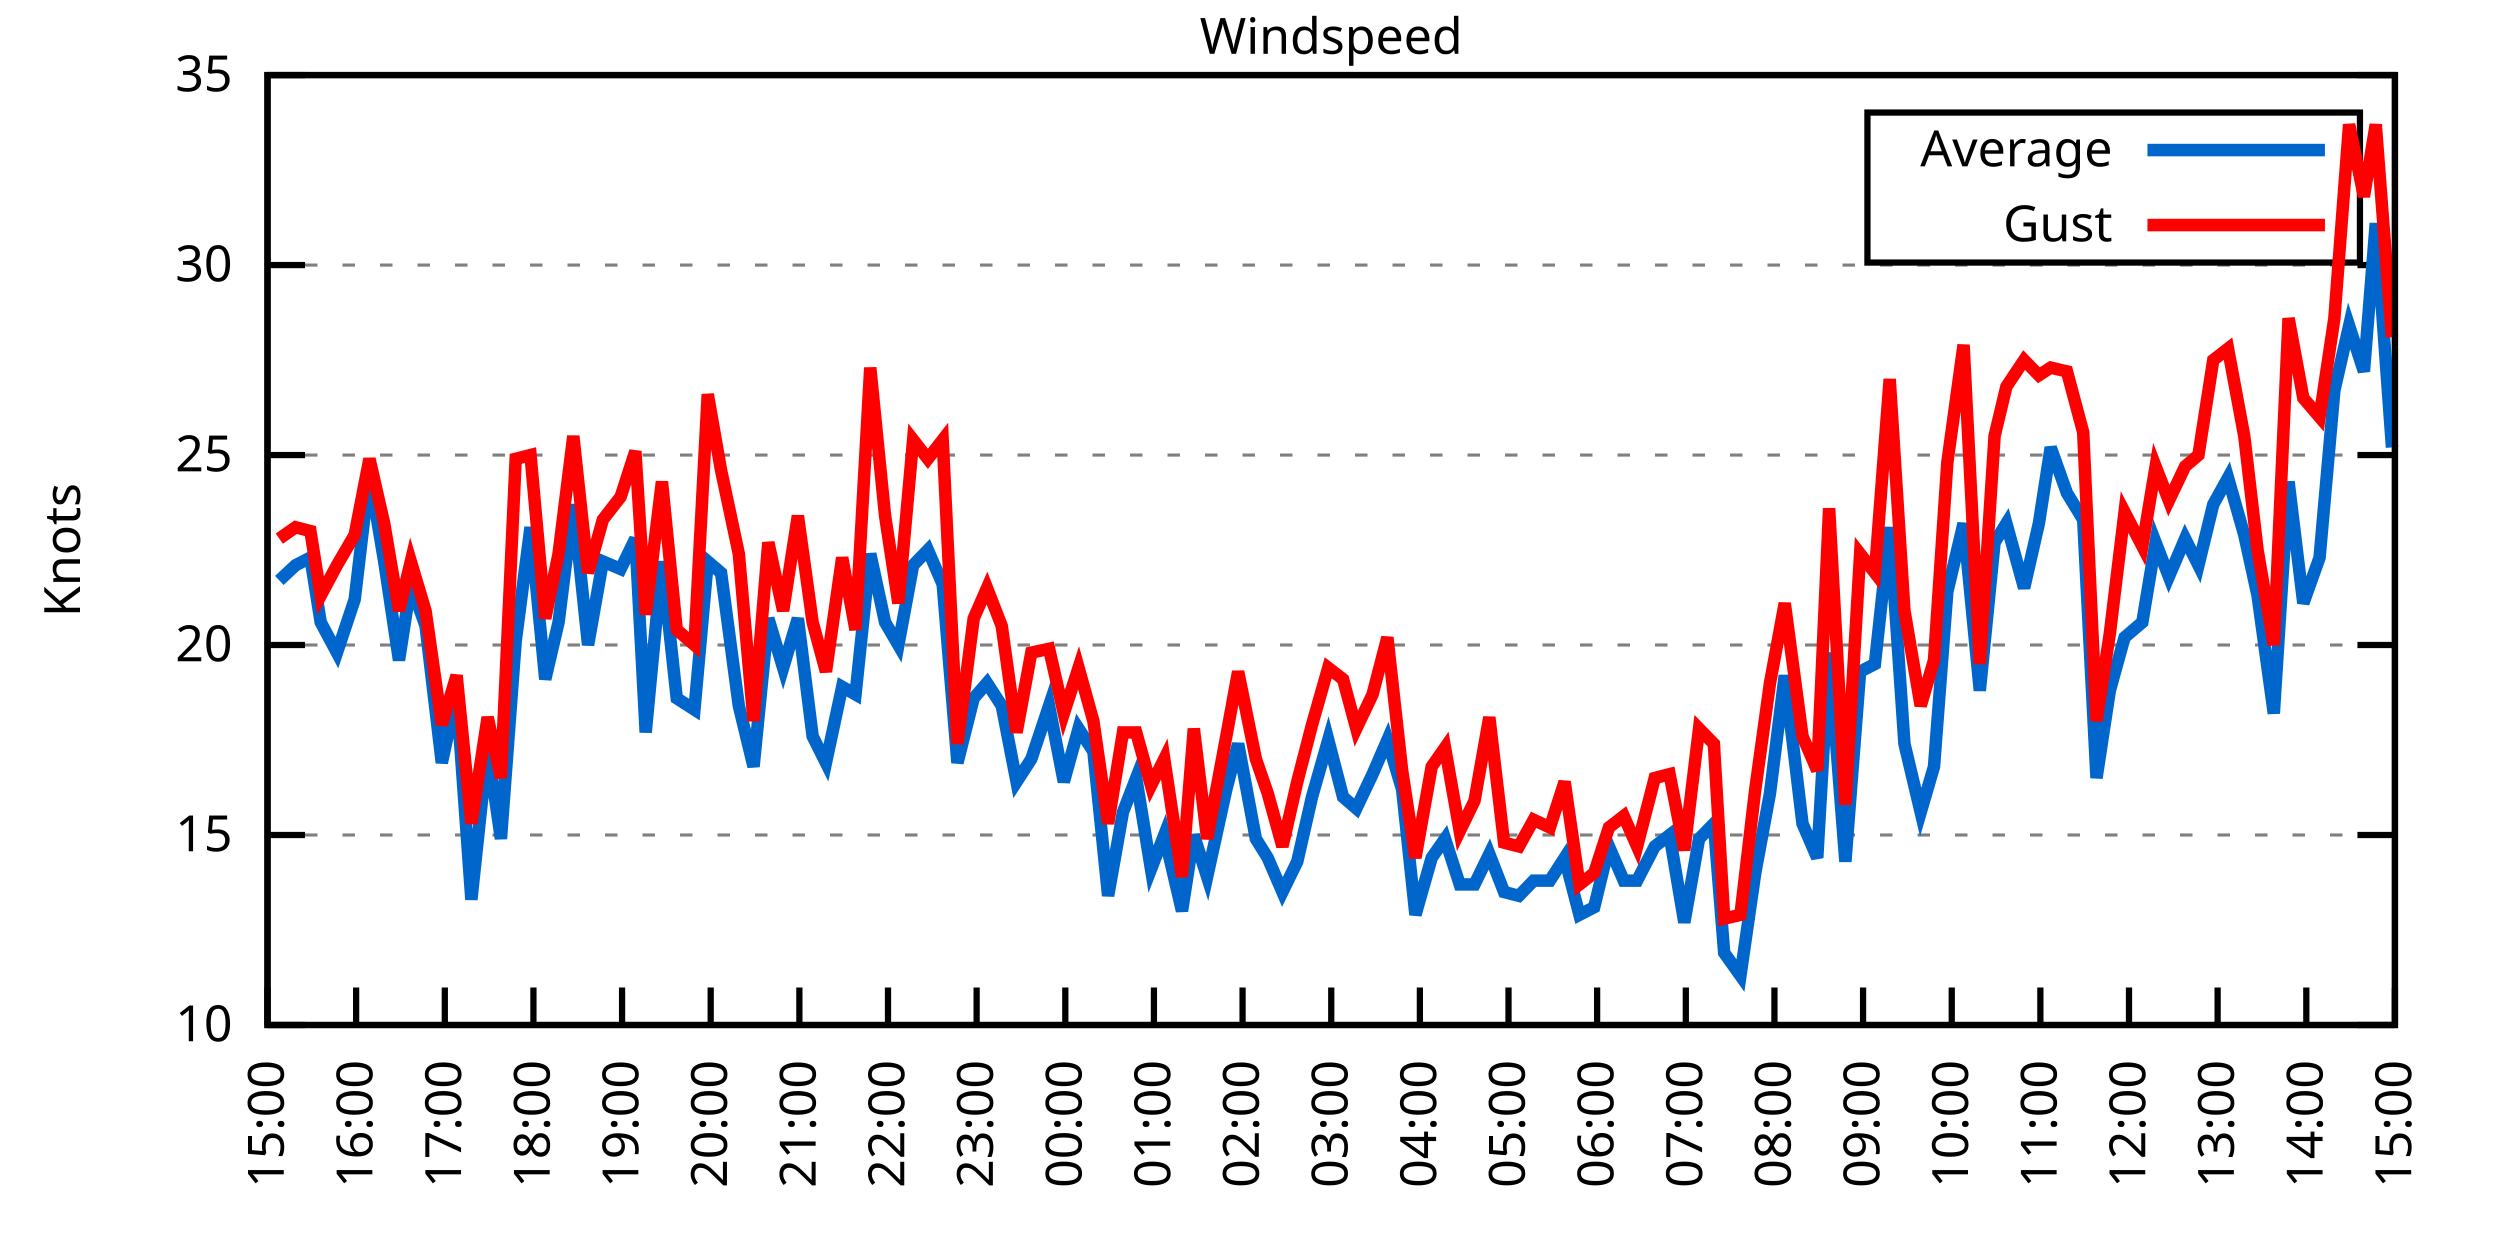
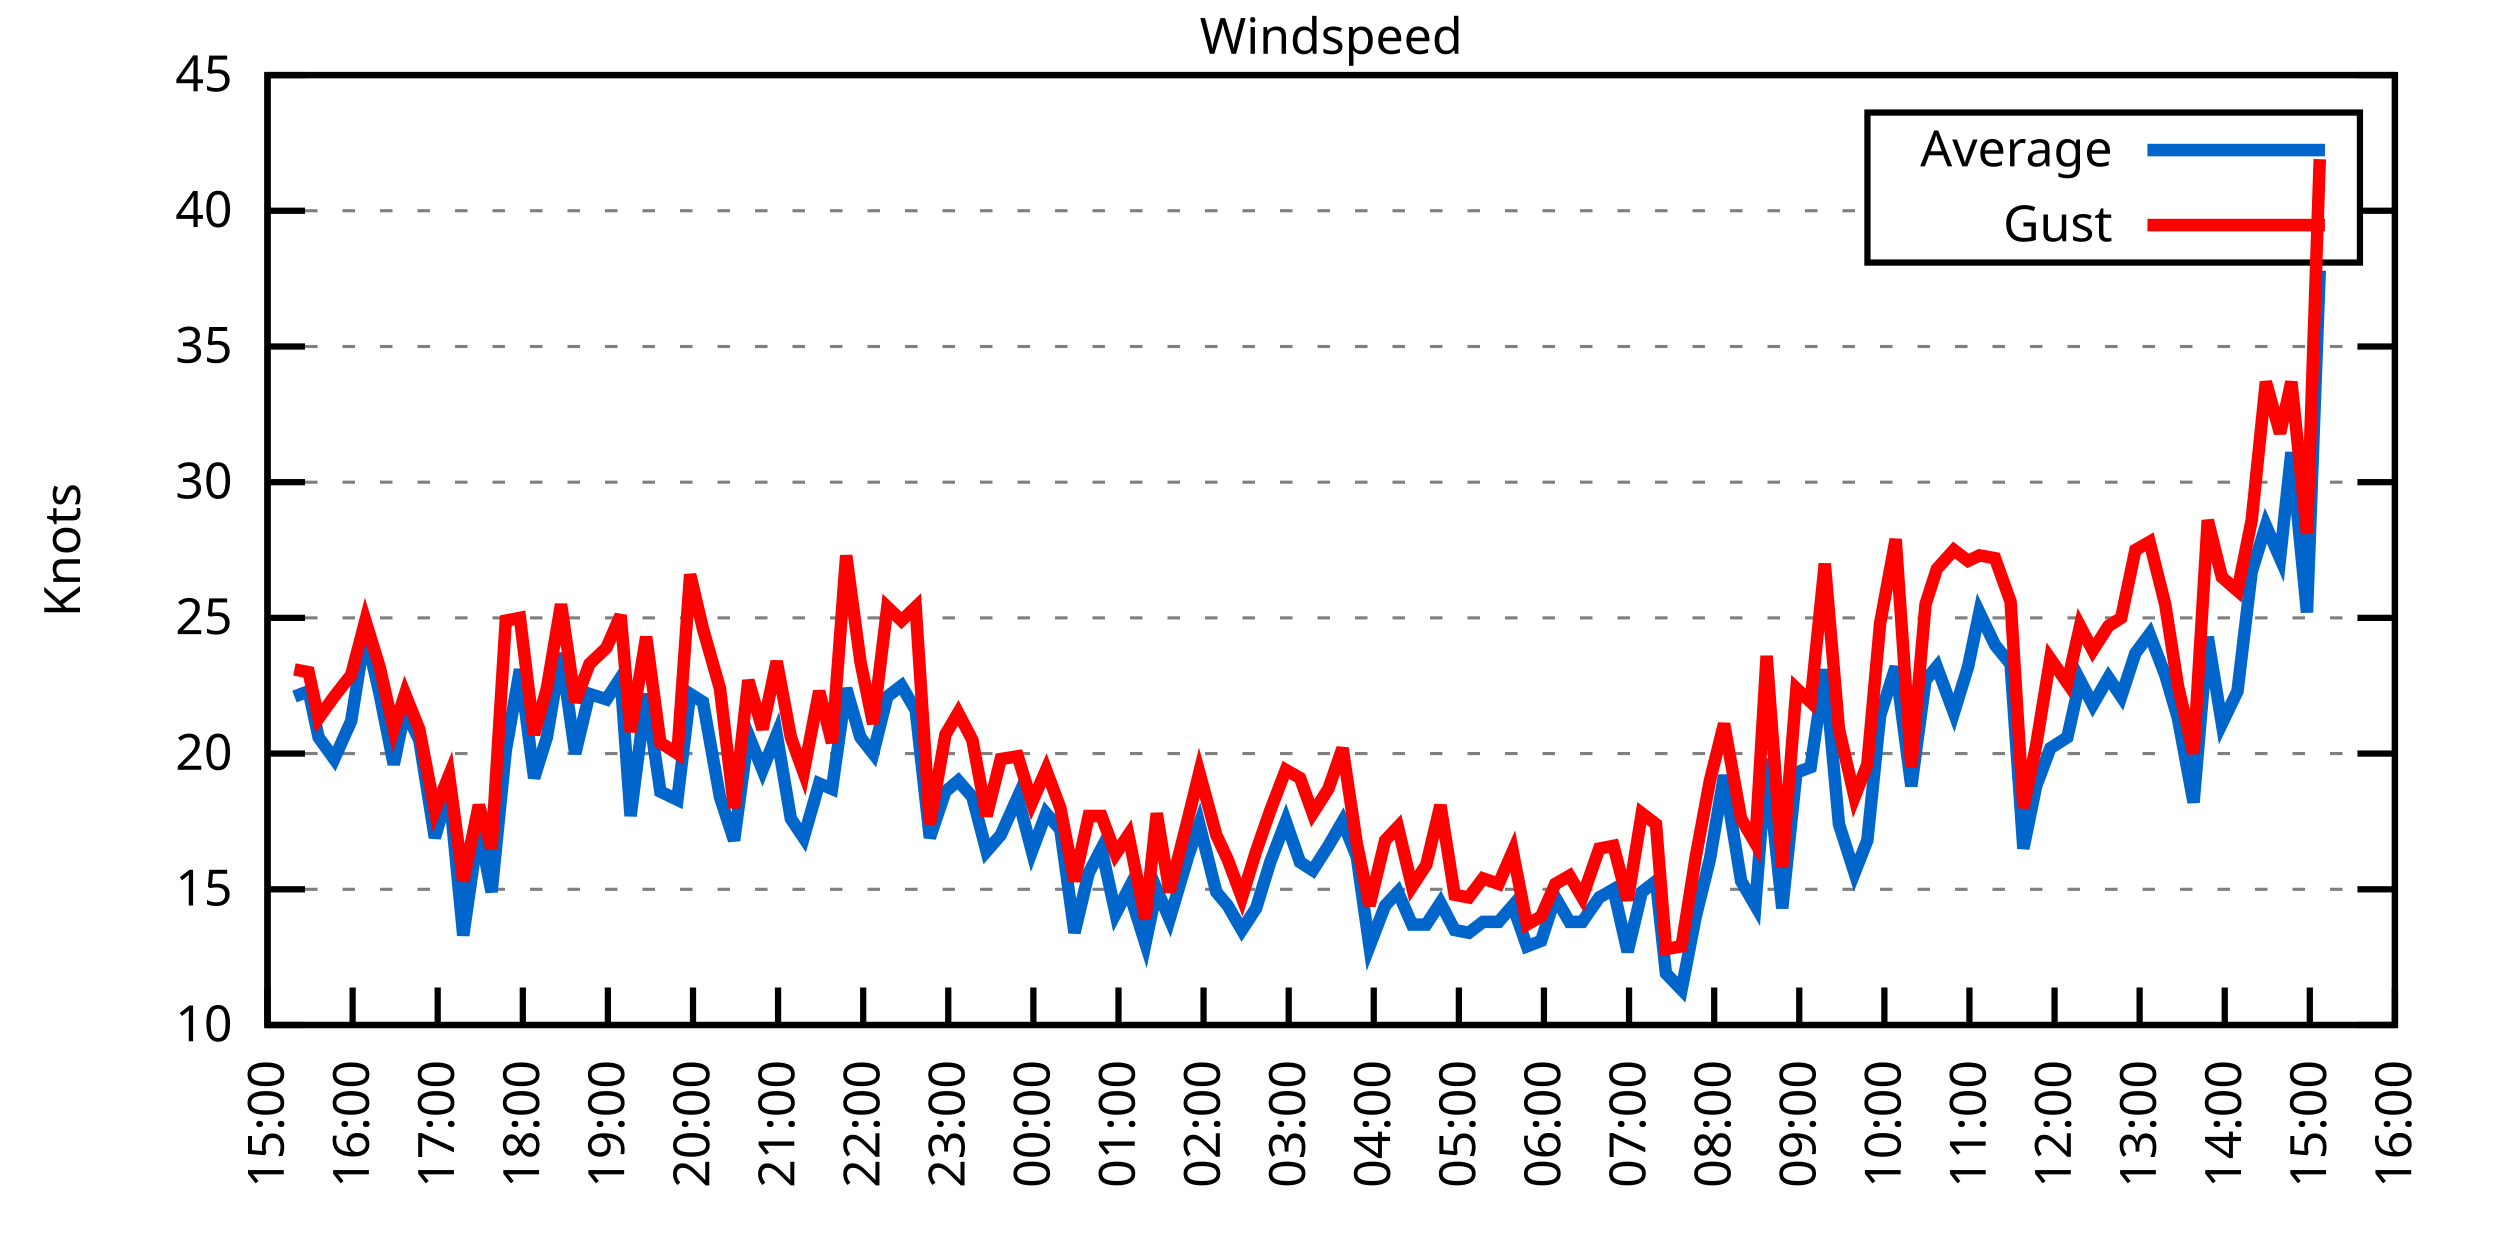
<svg xmlns="http://www.w3.org/2000/svg" xmlns:xlink="http://www.w3.org/1999/xlink" width="400" height="200" viewBox="0 0 400 200">
  <g id="gnuplot_canvas">
    <rect x="0" y="0" width="400" height="200" fill="none" />
    <defs>
      <circle id="gpDot" r="0.5" stroke-width="0.5" stroke="currentColor" />
      <path id="gpPt0" stroke-width="0.333" stroke="currentColor" d="M-1,0 h2 M0,-1 v2" />
      <path id="gpPt1" stroke-width="0.333" stroke="currentColor" d="M-1,-1 L1,1 M1,-1 L-1,1" />
      <path id="gpPt2" stroke-width="0.333" stroke="currentColor" d="M-1,0 L1,0 M0,-1 L0,1 M-1,-1 L1,1 M-1,1 L1,-1" />
      <rect id="gpPt3" stroke-width="0.333" stroke="currentColor" x="-1" y="-1" width="2" height="2" />
      <rect id="gpPt4" stroke-width="0.333" stroke="currentColor" fill="currentColor" x="-1" y="-1" width="2" height="2" />
      <circle id="gpPt5" stroke-width="0.333" stroke="currentColor" cx="0" cy="0" r="1" />
      <use xlink:href="#gpPt5" id="gpPt6" fill="currentColor" stroke="none" />
      <path id="gpPt7" stroke-width="0.333" stroke="currentColor" d="M0,-1.33 L-1.33,0.67 L1.33,0.67 z" />
      <use xlink:href="#gpPt7" id="gpPt8" fill="currentColor" stroke="none" />
      <use xlink:href="#gpPt7" id="gpPt9" stroke="currentColor" transform="rotate(180)" />
      <use xlink:href="#gpPt9" id="gpPt10" fill="currentColor" stroke="none" />
      <use xlink:href="#gpPt3" id="gpPt11" stroke="currentColor" transform="rotate(45)" />
      <use xlink:href="#gpPt11" id="gpPt12" fill="currentColor" stroke="none" />
      <path id="gpPt13" stroke-width="0.333" stroke="currentColor" d="M0,1.330 L1.265,0.411 L0.782,-1.067 L-0.782,-1.076 L-1.265,0.411 z" />
      <use xlink:href="#gpPt13" id="gpPt14" fill="currentColor" stroke="none" />
      <filter id="textbox" filterUnits="objectBoundingBox" x="0" y="0" height="1" width="1">
        <feFlood flood-color="white" flood-opacity="1" result="bgnd" />
        <feComposite in="SourceGraphic" in2="bgnd" operator="atop" />
      </filter>
      <filter id="greybox" filterUnits="objectBoundingBox" x="0" y="0" height="1" width="1">
        <feFlood flood-color="lightgrey" flood-opacity="1" result="grey" />
        <feComposite in="SourceGraphic" in2="grey" operator="atop" />
      </filter>
    </defs>
    <g fill="none" color="white" stroke="currentColor" stroke-width="1.00" stroke-linecap="butt" stroke-linejoin="miter">
</g>
    <g fill="none" color="black" stroke="currentColor" stroke-width="1.00" stroke-linecap="butt" stroke-linejoin="miter">
      <g stroke="none" shape-rendering="crispEdges">
        <polygon fill="rgb(255, 255, 255)" points="42.80,164.00 383.18,164.00 383.18,12.02 42.80,12.02 " />
      </g>
    </g>
    <g fill="none" color="black" stroke="currentColor" stroke-width="1.00" stroke-linecap="butt" stroke-linejoin="miter">
</g>
    <g fill="none" color="black" stroke="black" stroke-width="0.50" stroke-linecap="butt" stroke-linejoin="miter">
</g>
    <g fill="none" color="gray" stroke="currentColor" stroke-width="0.50" stroke-linecap="butt" stroke-linejoin="miter">
      <path stroke="gray" stroke-dasharray="2,4" class="gridline" d="M42.80,164.00 L383.19,164.00  " />
    </g>
    <g fill="none" color="gray" stroke="gray" stroke-width="1.00" stroke-linecap="butt" stroke-linejoin="miter">
</g>
    <g fill="none" color="black" stroke="currentColor" stroke-width="1.00" stroke-linecap="butt" stroke-linejoin="miter">
      <path stroke="black" d="M42.80,164.00 L48.80,164.00 M383.19,164.00 L377.19,164.00  " />
      <g transform="translate(37.20,166.60)" stroke="none" fill="black" font-family="Sans" font-size="8.00" text-anchor="end">
        <text>
          <tspan font-family="Sans"> 10</tspan>
        </text>
      </g>
    </g>
    <g fill="none" color="black" stroke="currentColor" stroke-width="1.00" stroke-linecap="butt" stroke-linejoin="miter">
</g>
    <g fill="none" color="black" stroke="black" stroke-width="0.50" stroke-linecap="butt" stroke-linejoin="miter">
</g>
    <g fill="none" color="gray" stroke="currentColor" stroke-width="0.50" stroke-linecap="butt" stroke-linejoin="miter">
-       <path stroke="gray" stroke-dasharray="2,4" class="gridline" d="M42.80,133.60 L383.19,133.60  " />
-     </g>
-     <g fill="none" color="gray" stroke="gray" stroke-width="1.00" stroke-linecap="butt" stroke-linejoin="miter">
- </g>
-     <g fill="none" color="black" stroke="currentColor" stroke-width="1.00" stroke-linecap="butt" stroke-linejoin="miter">
-       <path stroke="black" d="M42.80,133.60 L48.80,133.60 M383.19,133.60 L377.19,133.60  " />
-       <g transform="translate(37.20,136.20)" stroke="none" fill="black" font-family="Sans" font-size="8.00" text-anchor="end">
+       <path stroke="gray" stroke-dasharray="2,4" class="gridline" d="M42.80,142.29 L383.19,142.29  " />
+     </g>
+     <g fill="none" color="gray" stroke="gray" stroke-width="1.00" stroke-linecap="butt" stroke-linejoin="miter">
+ </g>
+     <g fill="none" color="black" stroke="currentColor" stroke-width="1.00" stroke-linecap="butt" stroke-linejoin="miter">
+       <path stroke="black" d="M42.80,142.29 L48.80,142.29 M383.19,142.29 L377.19,142.29  " />
+       <g transform="translate(37.20,144.89)" stroke="none" fill="black" font-family="Sans" font-size="8.00" text-anchor="end">
        <text>
          <tspan font-family="Sans"> 15</tspan>
        </text>
      </g>
    </g>
    <g fill="none" color="black" stroke="currentColor" stroke-width="1.00" stroke-linecap="butt" stroke-linejoin="miter">
</g>
    <g fill="none" color="black" stroke="black" stroke-width="0.50" stroke-linecap="butt" stroke-linejoin="miter">
</g>
    <g fill="none" color="gray" stroke="currentColor" stroke-width="0.50" stroke-linecap="butt" stroke-linejoin="miter">
-       <path stroke="gray" stroke-dasharray="2,4" class="gridline" d="M42.80,103.20 L383.19,103.20  " />
-     </g>
-     <g fill="none" color="gray" stroke="gray" stroke-width="1.00" stroke-linecap="butt" stroke-linejoin="miter">
- </g>
-     <g fill="none" color="black" stroke="currentColor" stroke-width="1.00" stroke-linecap="butt" stroke-linejoin="miter">
-       <path stroke="black" d="M42.80,103.20 L48.80,103.20 M383.19,103.20 L377.19,103.20  " />
-       <g transform="translate(37.20,105.80)" stroke="none" fill="black" font-family="Sans" font-size="8.00" text-anchor="end">
+       <path stroke="gray" stroke-dasharray="2,4" class="gridline" d="M42.80,120.57 L383.19,120.57  " />
+     </g>
+     <g fill="none" color="gray" stroke="gray" stroke-width="1.00" stroke-linecap="butt" stroke-linejoin="miter">
+ </g>
+     <g fill="none" color="black" stroke="currentColor" stroke-width="1.00" stroke-linecap="butt" stroke-linejoin="miter">
+       <path stroke="black" d="M42.80,120.57 L48.80,120.57 M383.19,120.57 L377.19,120.57  " />
+       <g transform="translate(37.20,123.17)" stroke="none" fill="black" font-family="Sans" font-size="8.00" text-anchor="end">
        <text>
          <tspan font-family="Sans"> 20</tspan>
        </text>
      </g>
    </g>
    <g fill="none" color="black" stroke="currentColor" stroke-width="1.00" stroke-linecap="butt" stroke-linejoin="miter">
</g>
    <g fill="none" color="black" stroke="black" stroke-width="0.50" stroke-linecap="butt" stroke-linejoin="miter">
</g>
    <g fill="none" color="gray" stroke="currentColor" stroke-width="0.50" stroke-linecap="butt" stroke-linejoin="miter">
-       <path stroke="gray" stroke-dasharray="2,4" class="gridline" d="M42.80,72.81 L383.19,72.81  " />
-     </g>
-     <g fill="none" color="gray" stroke="gray" stroke-width="1.00" stroke-linecap="butt" stroke-linejoin="miter">
- </g>
-     <g fill="none" color="black" stroke="currentColor" stroke-width="1.00" stroke-linecap="butt" stroke-linejoin="miter">
-       <path stroke="black" d="M42.80,72.81 L48.80,72.81 M383.19,72.81 L377.19,72.81  " />
-       <g transform="translate(37.20,75.41)" stroke="none" fill="black" font-family="Sans" font-size="8.00" text-anchor="end">
+       <path stroke="gray" stroke-dasharray="2,4" class="gridline" d="M42.80,98.86 L383.19,98.86  " />
+     </g>
+     <g fill="none" color="gray" stroke="gray" stroke-width="1.00" stroke-linecap="butt" stroke-linejoin="miter">
+ </g>
+     <g fill="none" color="black" stroke="currentColor" stroke-width="1.00" stroke-linecap="butt" stroke-linejoin="miter">
+       <path stroke="black" d="M42.80,98.86 L48.80,98.86 M383.19,98.86 L377.19,98.86  " />
+       <g transform="translate(37.20,101.46)" stroke="none" fill="black" font-family="Sans" font-size="8.00" text-anchor="end">
        <text>
          <tspan font-family="Sans"> 25</tspan>
        </text>
      </g>
    </g>
    <g fill="none" color="black" stroke="currentColor" stroke-width="1.00" stroke-linecap="butt" stroke-linejoin="miter">
</g>
    <g fill="none" color="black" stroke="black" stroke-width="0.50" stroke-linecap="butt" stroke-linejoin="miter">
</g>
    <g fill="none" color="gray" stroke="currentColor" stroke-width="0.50" stroke-linecap="butt" stroke-linejoin="miter">
-       <path stroke="gray" stroke-dasharray="2,4" class="gridline" d="M42.80,42.41 L383.19,42.41  " />
-     </g>
-     <g fill="none" color="gray" stroke="gray" stroke-width="1.00" stroke-linecap="butt" stroke-linejoin="miter">
- </g>
-     <g fill="none" color="black" stroke="currentColor" stroke-width="1.00" stroke-linecap="butt" stroke-linejoin="miter">
-       <path stroke="black" d="M42.80,42.41 L48.80,42.41 M383.19,42.41 L377.19,42.41  " />
-       <g transform="translate(37.20,45.01)" stroke="none" fill="black" font-family="Sans" font-size="8.00" text-anchor="end">
+       <path stroke="gray" stroke-dasharray="2,4" class="gridline" d="M42.80,77.15 L383.19,77.15  " />
+     </g>
+     <g fill="none" color="gray" stroke="gray" stroke-width="1.00" stroke-linecap="butt" stroke-linejoin="miter">
+ </g>
+     <g fill="none" color="black" stroke="currentColor" stroke-width="1.00" stroke-linecap="butt" stroke-linejoin="miter">
+       <path stroke="black" d="M42.80,77.15 L48.80,77.15 M383.19,77.15 L377.19,77.15  " />
+       <g transform="translate(37.20,79.75)" stroke="none" fill="black" font-family="Sans" font-size="8.00" text-anchor="end">
        <text>
          <tspan font-family="Sans"> 30</tspan>
+         </text>
+       </g>
+     </g>
+     <g fill="none" color="black" stroke="currentColor" stroke-width="1.00" stroke-linecap="butt" stroke-linejoin="miter">
+ </g>
+     <g fill="none" color="black" stroke="black" stroke-width="0.50" stroke-linecap="butt" stroke-linejoin="miter">
+ </g>
+     <g fill="none" color="gray" stroke="currentColor" stroke-width="0.50" stroke-linecap="butt" stroke-linejoin="miter">
+       <path stroke="gray" stroke-dasharray="2,4" class="gridline" d="M42.80,55.44 L383.19,55.44  " />
+     </g>
+     <g fill="none" color="gray" stroke="gray" stroke-width="1.00" stroke-linecap="butt" stroke-linejoin="miter">
+ </g>
+     <g fill="none" color="black" stroke="currentColor" stroke-width="1.00" stroke-linecap="butt" stroke-linejoin="miter">
+       <path stroke="black" d="M42.80,55.44 L48.80,55.44 M383.19,55.44 L377.19,55.44  " />
+       <g transform="translate(37.20,58.04)" stroke="none" fill="black" font-family="Sans" font-size="8.00" text-anchor="end">
+         <text>
+           <tspan font-family="Sans"> 35</tspan>
+         </text>
+       </g>
+     </g>
+     <g fill="none" color="black" stroke="currentColor" stroke-width="1.00" stroke-linecap="butt" stroke-linejoin="miter">
+ </g>
+     <g fill="none" color="black" stroke="black" stroke-width="0.50" stroke-linecap="butt" stroke-linejoin="miter">
+ </g>
+     <g fill="none" color="gray" stroke="currentColor" stroke-width="0.50" stroke-linecap="butt" stroke-linejoin="miter">
+       <path stroke="gray" stroke-dasharray="2,4" class="gridline" d="M42.80,33.72 L298.79,33.72 M377.59,33.72 L383.19,33.72  " />
+     </g>
+     <g fill="none" color="gray" stroke="gray" stroke-width="1.00" stroke-linecap="butt" stroke-linejoin="miter">
+ </g>
+     <g fill="none" color="black" stroke="currentColor" stroke-width="1.00" stroke-linecap="butt" stroke-linejoin="miter">
+       <path stroke="black" d="M42.80,33.72 L48.80,33.72 M383.19,33.72 L377.19,33.72  " />
+       <g transform="translate(37.20,36.32)" stroke="none" fill="black" font-family="Sans" font-size="8.00" text-anchor="end">
+         <text>
+           <tspan font-family="Sans"> 40</tspan>
        </text>
      </g>
    </g>
    <g fill="none" color="black" stroke="currentColor" stroke-width="1.00" stroke-linecap="butt" stroke-linejoin="miter">
</g>
    <g fill="none" color="black" stroke="black" stroke-width="0.50" stroke-linecap="butt" stroke-linejoin="miter">
</g>
    <g fill="none" color="gray" stroke="currentColor" stroke-width="0.50" stroke-linecap="butt" stroke-linejoin="miter">
      <path stroke="gray" stroke-dasharray="2,4" class="gridline" d="M42.80,12.01 L383.19,12.01  " />
    </g>
    <g fill="none" color="gray" stroke="gray" stroke-width="1.00" stroke-linecap="butt" stroke-linejoin="miter">
</g>
    <g fill="none" color="black" stroke="currentColor" stroke-width="1.00" stroke-linecap="butt" stroke-linejoin="miter">
      <path stroke="black" d="M42.80,12.01 L48.80,12.01 M383.19,12.01 L377.19,12.01  " />
      <g transform="translate(37.20,14.61)" stroke="none" fill="black" font-family="Sans" font-size="8.00" text-anchor="end">
        <text>
-           <tspan font-family="Sans"> 35</tspan>
+           <tspan font-family="Sans"> 45</tspan>
        </text>
      </g>
    </g>
    <g fill="none" color="black" stroke="currentColor" stroke-width="1.00" stroke-linecap="butt" stroke-linejoin="miter">
      <path stroke="black" d="M42.80,164.00 L42.80,158.00  " />
      <g transform="translate(45.40,169.60) rotate(270.00)" stroke="none" fill="black" font-family="Sans" font-size="8.00" text-anchor="end">
        <text>
          <tspan font-family="Sans">15:00</tspan>
        </text>
      </g>
    </g>
    <g fill="none" color="black" stroke="currentColor" stroke-width="1.00" stroke-linecap="butt" stroke-linejoin="miter">
-       <path stroke="black" d="M56.98,164.00 L56.98,158.00  " />
-       <g transform="translate(59.58,169.60) rotate(270.00)" stroke="none" fill="black" font-family="Sans" font-size="8.00" text-anchor="end">
+       <path stroke="black" d="M56.42,164.00 L56.42,158.00  " />
+       <g transform="translate(59.02,169.60) rotate(270.00)" stroke="none" fill="black" font-family="Sans" font-size="8.00" text-anchor="end">
        <text>
          <tspan font-family="Sans">16:00</tspan>
        </text>
      </g>
    </g>
    <g fill="none" color="black" stroke="currentColor" stroke-width="1.00" stroke-linecap="butt" stroke-linejoin="miter">
-       <path stroke="black" d="M71.17,164.00 L71.17,158.00  " />
-       <g transform="translate(73.77,169.60) rotate(270.00)" stroke="none" fill="black" font-family="Sans" font-size="8.00" text-anchor="end">
+       <path stroke="black" d="M70.03,164.00 L70.03,158.00  " />
+       <g transform="translate(72.63,169.60) rotate(270.00)" stroke="none" fill="black" font-family="Sans" font-size="8.00" text-anchor="end">
        <text>
          <tspan font-family="Sans">17:00</tspan>
        </text>
      </g>
    </g>
    <g fill="none" color="black" stroke="currentColor" stroke-width="1.00" stroke-linecap="butt" stroke-linejoin="miter">
-       <path stroke="black" d="M85.35,164.00 L85.35,158.00  " />
-       <g transform="translate(87.95,169.60) rotate(270.00)" stroke="none" fill="black" font-family="Sans" font-size="8.00" text-anchor="end">
+       <path stroke="black" d="M83.65,164.00 L83.65,158.00  " />
+       <g transform="translate(86.25,169.60) rotate(270.00)" stroke="none" fill="black" font-family="Sans" font-size="8.00" text-anchor="end">
        <text>
          <tspan font-family="Sans">18:00</tspan>
        </text>
      </g>
    </g>
    <g fill="none" color="black" stroke="currentColor" stroke-width="1.00" stroke-linecap="butt" stroke-linejoin="miter">
-       <path stroke="black" d="M99.53,164.00 L99.53,158.00  " />
-       <g transform="translate(102.13,169.60) rotate(270.00)" stroke="none" fill="black" font-family="Sans" font-size="8.00" text-anchor="end">
+       <path stroke="black" d="M97.26,164.00 L97.26,158.00  " />
+       <g transform="translate(99.86,169.60) rotate(270.00)" stroke="none" fill="black" font-family="Sans" font-size="8.00" text-anchor="end">
        <text>
          <tspan font-family="Sans">19:00</tspan>
        </text>
      </g>
    </g>
    <g fill="none" color="black" stroke="currentColor" stroke-width="1.00" stroke-linecap="butt" stroke-linejoin="miter">
-       <path stroke="black" d="M113.71,164.00 L113.71,158.00  " />
-       <g transform="translate(116.31,169.60) rotate(270.00)" stroke="none" fill="black" font-family="Sans" font-size="8.00" text-anchor="end">
+       <path stroke="black" d="M110.88,164.00 L110.88,158.00  " />
+       <g transform="translate(113.48,169.60) rotate(270.00)" stroke="none" fill="black" font-family="Sans" font-size="8.00" text-anchor="end">
        <text>
          <tspan font-family="Sans">20:00</tspan>
        </text>
      </g>
    </g>
    <g fill="none" color="black" stroke="currentColor" stroke-width="1.00" stroke-linecap="butt" stroke-linejoin="miter">
-       <path stroke="black" d="M127.90,164.00 L127.90,158.00  " />
-       <g transform="translate(130.50,169.60) rotate(270.00)" stroke="none" fill="black" font-family="Sans" font-size="8.00" text-anchor="end">
+       <path stroke="black" d="M124.49,164.00 L124.49,158.00  " />
+       <g transform="translate(127.09,169.60) rotate(270.00)" stroke="none" fill="black" font-family="Sans" font-size="8.00" text-anchor="end">
        <text>
          <tspan font-family="Sans">21:00</tspan>
        </text>
      </g>
    </g>
    <g fill="none" color="black" stroke="currentColor" stroke-width="1.00" stroke-linecap="butt" stroke-linejoin="miter">
-       <path stroke="black" d="M142.08,164.00 L142.08,158.00  " />
-       <g transform="translate(144.68,169.60) rotate(270.00)" stroke="none" fill="black" font-family="Sans" font-size="8.00" text-anchor="end">
+       <path stroke="black" d="M138.11,164.00 L138.11,158.00  " />
+       <g transform="translate(140.71,169.60) rotate(270.00)" stroke="none" fill="black" font-family="Sans" font-size="8.00" text-anchor="end">
        <text>
          <tspan font-family="Sans">22:00</tspan>
        </text>
      </g>
    </g>
    <g fill="none" color="black" stroke="currentColor" stroke-width="1.00" stroke-linecap="butt" stroke-linejoin="miter">
-       <path stroke="black" d="M156.26,164.00 L156.26,158.00  " />
-       <g transform="translate(158.86,169.60) rotate(270.00)" stroke="none" fill="black" font-family="Sans" font-size="8.00" text-anchor="end">
+       <path stroke="black" d="M151.72,164.00 L151.72,158.00  " />
+       <g transform="translate(154.32,169.60) rotate(270.00)" stroke="none" fill="black" font-family="Sans" font-size="8.00" text-anchor="end">
        <text>
          <tspan font-family="Sans">23:00</tspan>
        </text>
      </g>
    </g>
    <g fill="none" color="black" stroke="currentColor" stroke-width="1.00" stroke-linecap="butt" stroke-linejoin="miter">
-       <path stroke="black" d="M170.45,164.00 L170.45,158.00  " />
-       <g transform="translate(173.05,169.60) rotate(270.00)" stroke="none" fill="black" font-family="Sans" font-size="8.00" text-anchor="end">
+       <path stroke="black" d="M165.34,164.00 L165.34,158.00  " />
+       <g transform="translate(167.94,169.60) rotate(270.00)" stroke="none" fill="black" font-family="Sans" font-size="8.00" text-anchor="end">
        <text>
          <tspan font-family="Sans">00:00</tspan>
        </text>
      </g>
    </g>
    <g fill="none" color="black" stroke="currentColor" stroke-width="1.00" stroke-linecap="butt" stroke-linejoin="miter">
-       <path stroke="black" d="M184.63,164.00 L184.63,158.00  " />
-       <g transform="translate(187.23,169.60) rotate(270.00)" stroke="none" fill="black" font-family="Sans" font-size="8.00" text-anchor="end">
+       <path stroke="black" d="M178.96,164.00 L178.96,158.00  " />
+       <g transform="translate(181.56,169.60) rotate(270.00)" stroke="none" fill="black" font-family="Sans" font-size="8.00" text-anchor="end">
        <text>
          <tspan font-family="Sans">01:00</tspan>
        </text>
      </g>
    </g>
    <g fill="none" color="black" stroke="currentColor" stroke-width="1.00" stroke-linecap="butt" stroke-linejoin="miter">
-       <path stroke="black" d="M198.81,164.00 L198.81,158.00  " />
-       <g transform="translate(201.41,169.60) rotate(270.00)" stroke="none" fill="black" font-family="Sans" font-size="8.00" text-anchor="end">
+       <path stroke="black" d="M192.57,164.00 L192.57,158.00  " />
+       <g transform="translate(195.17,169.60) rotate(270.00)" stroke="none" fill="black" font-family="Sans" font-size="8.00" text-anchor="end">
        <text>
          <tspan font-family="Sans">02:00</tspan>
        </text>
      </g>
    </g>
    <g fill="none" color="black" stroke="currentColor" stroke-width="1.00" stroke-linecap="butt" stroke-linejoin="miter">
-       <path stroke="black" d="M213.00,164.00 L213.00,158.00  " />
-       <g transform="translate(215.60,169.60) rotate(270.00)" stroke="none" fill="black" font-family="Sans" font-size="8.00" text-anchor="end">
+       <path stroke="black" d="M206.19,164.00 L206.19,158.00  " />
+       <g transform="translate(208.79,169.60) rotate(270.00)" stroke="none" fill="black" font-family="Sans" font-size="8.00" text-anchor="end">
        <text>
          <tspan font-family="Sans">03:00</tspan>
        </text>
      </g>
    </g>
    <g fill="none" color="black" stroke="currentColor" stroke-width="1.00" stroke-linecap="butt" stroke-linejoin="miter">
-       <path stroke="black" d="M227.18,164.00 L227.18,158.00  " />
-       <g transform="translate(229.78,169.60) rotate(270.00)" stroke="none" fill="black" font-family="Sans" font-size="8.00" text-anchor="end">
+       <path stroke="black" d="M219.80,164.00 L219.80,158.00  " />
+       <g transform="translate(222.40,169.60) rotate(270.00)" stroke="none" fill="black" font-family="Sans" font-size="8.00" text-anchor="end">
        <text>
          <tspan font-family="Sans">04:00</tspan>
        </text>
      </g>
    </g>
    <g fill="none" color="black" stroke="currentColor" stroke-width="1.00" stroke-linecap="butt" stroke-linejoin="miter">
-       <path stroke="black" d="M241.36,164.00 L241.36,158.00  " />
-       <g transform="translate(243.96,169.60) rotate(270.00)" stroke="none" fill="black" font-family="Sans" font-size="8.00" text-anchor="end">
+       <path stroke="black" d="M233.42,164.00 L233.42,158.00  " />
+       <g transform="translate(236.02,169.60) rotate(270.00)" stroke="none" fill="black" font-family="Sans" font-size="8.00" text-anchor="end">
        <text>
          <tspan font-family="Sans">05:00</tspan>
        </text>
      </g>
    </g>
    <g fill="none" color="black" stroke="currentColor" stroke-width="1.00" stroke-linecap="butt" stroke-linejoin="miter">
-       <path stroke="black" d="M255.54,164.00 L255.54,158.00  " />
-       <g transform="translate(258.14,169.60) rotate(270.00)" stroke="none" fill="black" font-family="Sans" font-size="8.00" text-anchor="end">
+       <path stroke="black" d="M247.03,164.00 L247.03,158.00  " />
+       <g transform="translate(249.63,169.60) rotate(270.00)" stroke="none" fill="black" font-family="Sans" font-size="8.00" text-anchor="end">
        <text>
          <tspan font-family="Sans">06:00</tspan>
        </text>
      </g>
    </g>
    <g fill="none" color="black" stroke="currentColor" stroke-width="1.00" stroke-linecap="butt" stroke-linejoin="miter">
-       <path stroke="black" d="M269.73,164.00 L269.73,158.00  " />
-       <g transform="translate(272.33,169.60) rotate(270.00)" stroke="none" fill="black" font-family="Sans" font-size="8.00" text-anchor="end">
+       <path stroke="black" d="M260.65,164.00 L260.65,158.00  " />
+       <g transform="translate(263.25,169.60) rotate(270.00)" stroke="none" fill="black" font-family="Sans" font-size="8.00" text-anchor="end">
        <text>
          <tspan font-family="Sans">07:00</tspan>
        </text>
      </g>
    </g>
    <g fill="none" color="black" stroke="currentColor" stroke-width="1.00" stroke-linecap="butt" stroke-linejoin="miter">
-       <path stroke="black" d="M283.91,164.00 L283.91,158.00  " />
-       <g transform="translate(286.51,169.60) rotate(270.00)" stroke="none" fill="black" font-family="Sans" font-size="8.00" text-anchor="end">
+       <path stroke="black" d="M274.27,164.00 L274.27,158.00  " />
+       <g transform="translate(276.87,169.60) rotate(270.00)" stroke="none" fill="black" font-family="Sans" font-size="8.00" text-anchor="end">
        <text>
          <tspan font-family="Sans">08:00</tspan>
        </text>
      </g>
    </g>
    <g fill="none" color="black" stroke="currentColor" stroke-width="1.00" stroke-linecap="butt" stroke-linejoin="miter">
-       <path stroke="black" d="M298.09,164.00 L298.09,158.00  " />
-       <g transform="translate(300.69,169.60) rotate(270.00)" stroke="none" fill="black" font-family="Sans" font-size="8.00" text-anchor="end">
+       <path stroke="black" d="M287.88,164.00 L287.88,158.00  " />
+       <g transform="translate(290.48,169.60) rotate(270.00)" stroke="none" fill="black" font-family="Sans" font-size="8.00" text-anchor="end">
        <text>
          <tspan font-family="Sans">09:00</tspan>
        </text>
      </g>
    </g>
    <g fill="none" color="black" stroke="currentColor" stroke-width="1.00" stroke-linecap="butt" stroke-linejoin="miter">
-       <path stroke="black" d="M312.28,164.00 L312.28,158.00  " />
-       <g transform="translate(314.88,169.60) rotate(270.00)" stroke="none" fill="black" font-family="Sans" font-size="8.00" text-anchor="end">
+       <path stroke="black" d="M301.50,164.00 L301.50,158.00  " />
+       <g transform="translate(304.10,169.60) rotate(270.00)" stroke="none" fill="black" font-family="Sans" font-size="8.00" text-anchor="end">
        <text>
          <tspan font-family="Sans">10:00</tspan>
        </text>
      </g>
    </g>
    <g fill="none" color="black" stroke="currentColor" stroke-width="1.00" stroke-linecap="butt" stroke-linejoin="miter">
-       <path stroke="black" d="M326.46,164.00 L326.46,158.00  " />
-       <g transform="translate(329.06,169.60) rotate(270.00)" stroke="none" fill="black" font-family="Sans" font-size="8.00" text-anchor="end">
+       <path stroke="black" d="M315.11,164.00 L315.11,158.00  " />
+       <g transform="translate(317.71,169.60) rotate(270.00)" stroke="none" fill="black" font-family="Sans" font-size="8.00" text-anchor="end">
        <text>
          <tspan font-family="Sans">11:00</tspan>
        </text>
      </g>
    </g>
    <g fill="none" color="black" stroke="currentColor" stroke-width="1.00" stroke-linecap="butt" stroke-linejoin="miter">
-       <path stroke="black" d="M340.64,164.00 L340.64,158.00  " />
-       <g transform="translate(343.24,169.60) rotate(270.00)" stroke="none" fill="black" font-family="Sans" font-size="8.00" text-anchor="end">
+       <path stroke="black" d="M328.73,164.00 L328.73,158.00  " />
+       <g transform="translate(331.33,169.60) rotate(270.00)" stroke="none" fill="black" font-family="Sans" font-size="8.00" text-anchor="end">
        <text>
          <tspan font-family="Sans">12:00</tspan>
        </text>
      </g>
    </g>
    <g fill="none" color="black" stroke="currentColor" stroke-width="1.00" stroke-linecap="butt" stroke-linejoin="miter">
-       <path stroke="black" d="M354.82,164.00 L354.82,158.00  " />
-       <g transform="translate(357.42,169.60) rotate(270.00)" stroke="none" fill="black" font-family="Sans" font-size="8.00" text-anchor="end">
+       <path stroke="black" d="M342.34,164.00 L342.34,158.00  " />
+       <g transform="translate(344.94,169.60) rotate(270.00)" stroke="none" fill="black" font-family="Sans" font-size="8.00" text-anchor="end">
        <text>
          <tspan font-family="Sans">13:00</tspan>
        </text>
      </g>
    </g>
    <g fill="none" color="black" stroke="currentColor" stroke-width="1.00" stroke-linecap="butt" stroke-linejoin="miter">
-       <path stroke="black" d="M369.01,164.00 L369.01,158.00  " />
-       <g transform="translate(371.61,169.60) rotate(270.00)" stroke="none" fill="black" font-family="Sans" font-size="8.00" text-anchor="end">
+       <path stroke="black" d="M355.96,164.00 L355.96,158.00  " />
+       <g transform="translate(358.56,169.60) rotate(270.00)" stroke="none" fill="black" font-family="Sans" font-size="8.00" text-anchor="end">
        <text>
          <tspan font-family="Sans">14:00</tspan>
+         </text>
+       </g>
+     </g>
+     <g fill="none" color="black" stroke="currentColor" stroke-width="1.00" stroke-linecap="butt" stroke-linejoin="miter">
+       <path stroke="black" d="M369.57,164.00 L369.57,158.00  " />
+       <g transform="translate(372.17,169.60) rotate(270.00)" stroke="none" fill="black" font-family="Sans" font-size="8.00" text-anchor="end">
+         <text>
+           <tspan font-family="Sans">15:00</tspan>
        </text>
      </g>
    </g>
    <g fill="none" color="black" stroke="currentColor" stroke-width="1.00" stroke-linecap="butt" stroke-linejoin="miter">
      <path stroke="black" d="M383.19,164.00 L383.19,158.00  " />
      <g transform="translate(385.79,169.60) rotate(270.00)" stroke="none" fill="black" font-family="Sans" font-size="8.00" text-anchor="end">
        <text>
-           <tspan font-family="Sans">15:00</tspan>
+           <tspan font-family="Sans">16:00</tspan>
        </text>
      </g>
    </g>
    <g fill="none" color="black" stroke="currentColor" stroke-width="1.00" stroke-linecap="butt" stroke-linejoin="miter">
</g>
    <g fill="none" color="black" stroke="currentColor" stroke-width="1.00" stroke-linecap="butt" stroke-linejoin="miter">
      <path stroke="black" d="M42.80,12.01 L42.80,164.00 L383.19,164.00 L383.19,12.01 L42.80,12.01 Z  " />
    </g>
    <g fill="none" color="black" stroke="currentColor" stroke-width="1.00" stroke-linecap="butt" stroke-linejoin="miter">
</g>
    <g fill="none" color="black" stroke="currentColor" stroke-width="1.00" stroke-linecap="butt" stroke-linejoin="miter">
      <path stroke="black" d="M298.79,42.01 L298.79,18.01 L377.59,18.01 L377.59,42.01 L298.79,42.01 Z  " />
    </g>
    <g id="Windspeed_plot_1">
      <g fill="none" color="white" stroke="black" stroke-width="2.00" stroke-linecap="butt" stroke-linejoin="miter">
</g>
      <g fill="none" color="black" stroke="currentColor" stroke-width="2.00" stroke-linecap="butt" stroke-linejoin="miter">
        <g transform="translate(337.99,26.61)" stroke="none" fill="black" font-family="Sans" font-size="8.00" text-anchor="end">
          <text>
            <tspan font-family="Sans">Average</tspan>
          </text>
        </g>
      </g>
      <g fill="none" color="black" stroke="currentColor" stroke-width="2.00" stroke-linecap="butt" stroke-linejoin="miter">
-         <path stroke="rgb(  0, 102, 204)" d="M343.59,24.01 L371.99,24.01 M44.69,92.87 L47.29,90.44 L49.66,89.22 L51.31,99.56 L53.91,104.42 L56.75,95.91   L59.11,75.85 L61.47,89.83 L63.84,105.64 L65.73,93.48 L68.09,100.16 L70.69,122.05 L73.06,111.11 L75.42,143.94   L78.02,119.62 L80.15,134.21 L82.51,102.60 L84.88,84.36 L87.24,108.68 L89.37,99.56 L91.73,80.71 L94.09,103.20   L96.46,89.83 L99.30,91.04 L101.66,86.18 L103.31,117.19 L105.91,89.83 L108.28,111.72 L111.11,113.54 L113.24,89.83   L115.37,91.65 L118.21,112.93 L120.57,122.66 L122.93,98.95 L125.30,106.85 L127.66,98.95 L130.02,117.80 L132.15,122.05   L134.75,109.89 L136.88,111.11 L139.24,88.61 L141.61,99.56 L143.74,103.20 L146.10,90.44 L148.46,88.00 L150.83,93.48   L153.19,122.05 L155.79,111.72 L157.92,109.28 L160.28,112.93 L162.65,125.09 L165.01,121.44 L167.85,112.93 L170.21,125.09   L172.57,116.58 L174.94,120.23 L177.30,143.33 L179.67,129.95 L181.79,124.48 L184.16,139.07 L186.28,133.60 L189.12,145.76   L191.01,133.60 L193.14,140.29 L196.21,126.31 L198.10,119.01 L200.94,134.21 L202.83,137.25 L205.19,142.72 L207.56,137.86   L209.92,127.52 L212.52,118.40 L214.89,127.52 L217.01,129.35 L219.61,123.87 L221.98,118.40 L224.34,126.31 L226.47,146.37   L229.07,137.25 L231.20,134.21 L233.56,141.51 L235.92,141.51 L238.29,136.64 L240.65,142.72 L243.02,143.33 L245.38,140.90   L247.98,140.90 L250.34,137.25 L252.71,146.37 L255.07,145.15 L257.43,135.43 L259.80,140.90 L261.93,140.90 L264.76,135.43   L267.13,133.60 L269.49,147.59 L271.85,134.21 L274.22,131.78 L275.87,152.45 L278.47,156.10 L280.84,139.68 L283.20,126.91   L285.56,108.07 L288.40,131.78 L290.76,137.25 L292.66,104.42 L295.26,137.86 L297.62,107.46 L299.98,106.24 L302.35,84.36   L304.71,119.01 L307.31,129.95 L309.44,122.66 L311.57,94.69 L314.17,83.75 L316.77,110.50 L319.13,86.79 L321.02,83.75   L323.86,94.08 L326.22,83.75 L328.11,71.59 L330.71,78.89 L333.31,83.14 L335.44,124.48 L337.57,110.50 L339.93,101.99   L342.77,99.56 L344.90,86.79 L347.02,92.26 L349.62,86.18 L351.75,90.44 L354.12,80.71 L356.48,76.45 L359.08,85.57   L361.21,95.30 L363.81,114.15 L366.17,77.06 L368.53,96.52 L371.13,89.22 L373.50,62.47 L375.86,52.14 L378.23,59.43   L380.12,35.72 L382.72,71.59  " />
+         <path stroke="rgb(  0, 102, 204)" d="M343.59,24.01 L371.99,24.01 M47.11,111.45 L49.38,110.59 L50.97,117.97 L53.47,121.44 L56.19,115.36 L58.46,101.03   L60.73,111.02 L63.00,122.31 L64.81,113.63 L67.08,118.40 L69.58,134.04 L71.85,126.22 L74.12,149.67 L76.61,132.30   L78.65,142.72 L80.92,120.14 L83.19,107.11 L85.46,124.48 L87.50,117.97 L89.77,104.51 L92.04,120.57 L94.31,111.02   L97.04,111.89 L99.30,108.42 L100.89,130.56 L103.39,111.02 L105.66,126.65 L108.38,127.96 L110.42,111.02 L112.47,112.32   L115.19,127.52 L117.46,134.47 L119.73,117.53 L122.00,123.18 L124.27,117.53 L126.54,131.00 L128.58,134.04 L131.07,125.35   L133.12,126.22 L135.39,110.15 L137.66,117.97 L139.70,120.57 L141.97,111.45 L144.24,109.72 L146.51,113.63 L148.77,134.04   L151.27,126.65 L153.31,124.92 L155.58,127.52 L157.85,136.21 L160.12,133.60 L162.84,127.52 L165.11,136.21 L167.38,130.13   L169.65,132.73 L171.92,149.24 L174.19,139.68 L176.23,135.77 L178.50,146.20 L180.54,142.29 L183.27,150.97 L185.08,142.29   L187.13,147.06 L190.08,137.08 L191.89,131.86 L194.61,142.72 L196.43,144.89 L198.70,148.80 L200.97,145.33 L203.24,137.94   L205.73,131.43 L208.00,137.94 L210.04,139.25 L212.54,135.34 L214.81,131.43 L217.08,137.08 L219.12,151.41 L221.62,144.89   L223.66,142.72 L225.93,147.93 L228.20,147.93 L230.47,144.46 L232.74,148.80 L235.01,149.24 L237.28,147.50 L239.77,147.50   L242.04,144.89 L244.31,151.41 L246.58,150.54 L248.85,143.59 L251.12,147.50 L253.16,147.50 L255.88,143.59 L258.15,142.29   L260.42,152.28 L262.69,142.72 L264.96,140.98 L266.55,155.75 L269.05,158.35 L271.32,146.63 L273.58,137.51 L275.85,124.05   L278.58,140.98 L280.85,144.89 L282.66,121.44 L285.16,145.33 L287.43,123.61 L289.70,122.75 L291.97,107.11 L294.23,131.86   L296.73,139.68 L298.77,134.47 L300.82,114.49 L303.31,106.68 L305.81,125.79 L308.08,108.85 L309.89,106.68 L312.62,114.06   L314.89,106.68 L316.70,97.99 L319.20,103.20 L321.69,106.24 L323.74,135.77 L325.78,125.79 L328.05,119.71 L330.77,117.97   L332.81,108.85 L334.85,112.76 L337.35,108.42 L339.39,111.45 L341.66,104.51 L343.93,101.47 L346.43,107.98 L348.47,114.93   L350.97,128.39 L353.24,101.90 L355.50,115.80 L358.00,110.59 L360.27,91.48 L362.54,84.10 L364.81,89.31 L366.62,72.37   L369.12,97.99 L371.16,43.28  " />
      </g>
    </g>
    <g id="Windspeed_plot_2">
      <g fill="none" color="black" stroke="currentColor" stroke-width="2.00" stroke-linecap="butt" stroke-linejoin="miter">
        <g transform="translate(337.99,38.61)" stroke="none" fill="black" font-family="Sans" font-size="8.00" text-anchor="end">
          <text>
            <tspan font-family="Sans">Gust</tspan>
          </text>
        </g>
      </g>
      <g fill="none" color="black" stroke="currentColor" stroke-width="2.00" stroke-linecap="butt" stroke-linejoin="miter">
-         <path stroke="rgb(255,   0,   0)" d="M343.59,36.01 L371.99,36.01 M44.69,86.18 L47.29,84.36 L49.66,84.97 L51.31,95.30 L53.91,90.44 L56.75,85.57   L59.11,73.41 L61.47,83.75 L63.84,97.73 L65.73,89.83 L68.09,97.73 L70.69,115.97 L73.06,108.07 L75.42,131.78   L78.02,114.76 L80.15,124.48 L82.51,73.41 L84.88,72.81 L87.24,98.95 L89.37,88.61 L91.73,69.77 L94.09,91.65   L96.46,83.14 L99.30,79.49 L101.66,72.20 L103.31,98.34 L105.91,77.06 L108.28,100.77 L111.11,103.20 L113.24,63.08   L115.37,75.24 L118.21,88.61 L120.57,115.36 L122.93,86.79 L125.30,97.73 L127.66,82.53 L130.02,99.56 L132.15,107.46   L134.75,89.22 L136.88,100.77 L139.24,58.82 L141.61,82.53 L143.74,96.52 L146.10,70.37 L148.46,73.41 L150.83,70.37   L153.19,119.01 L155.79,98.95 L157.92,94.08 L160.28,100.16 L162.65,117.19 L165.01,104.42 L167.85,103.81 L170.21,114.15   L172.57,106.85 L174.94,115.36 L177.30,131.78 L179.67,117.19 L181.79,117.19 L184.16,125.70 L186.28,121.44 L189.12,140.29   L191.01,116.58 L193.14,134.21 L196.21,117.80 L198.10,107.46 L200.94,121.44 L202.83,126.91 L205.19,135.43 L207.56,125.09   L209.92,115.97 L212.52,106.85 L214.89,108.68 L217.01,116.58 L219.61,111.11 L221.98,101.99 L224.34,123.27 L226.47,137.25   L229.07,122.66 L231.20,119.62 L233.56,132.99 L235.92,128.13 L238.29,114.76 L240.65,134.82 L243.02,135.43 L245.38,131.17   L247.98,132.39 L250.34,125.09 L252.71,141.51 L255.07,139.68 L257.43,132.39 L259.80,130.56 L261.93,135.43 L264.76,124.48   L267.13,123.87 L269.49,136.03 L271.85,116.58 L274.22,119.01 L275.87,146.98 L278.47,146.37 L280.84,126.31 L283.20,109.28   L285.56,96.52 L288.40,117.80 L290.76,123.27 L292.66,81.32 L295.26,128.74 L297.62,88.61 L299.98,91.65 L302.35,60.65   L304.71,97.73 L307.31,112.93 L309.44,105.64 L311.57,74.02 L314.17,55.18 L316.77,106.24 L319.13,69.77 L321.02,61.86   L323.86,57.61 L326.22,60.04 L328.11,58.82 L330.71,59.43 L333.31,69.16 L335.44,115.36 L337.57,101.38 L339.93,81.93   L342.77,87.40 L344.90,74.63 L347.02,80.10 L349.62,74.63 L351.75,72.81 L354.12,57.61 L356.48,55.78 L359.08,69.77   L361.21,88.00 L363.81,103.20 L366.17,50.92 L368.53,63.69 L371.13,66.73 L373.50,50.92 L375.86,19.91 L378.23,31.46   L380.12,19.91 L382.72,53.96  " />
+         <path stroke="rgb(255,   0,   0)" d="M343.59,36.01 L371.99,36.01 M47.11,107.11 L49.38,107.55 L50.97,114.93 L53.47,111.45 L56.19,107.98 L58.46,99.30   L60.73,106.68 L63.00,116.67 L64.81,111.02 L67.08,116.67 L69.58,129.69 L71.85,124.05 L74.12,140.98 L76.61,128.83   L78.65,135.77 L80.92,99.30 L83.19,98.86 L85.46,117.53 L87.50,110.15 L89.77,96.69 L92.04,112.32 L94.31,106.24   L97.04,103.64 L99.30,98.43 L100.89,117.10 L103.39,101.90 L105.66,118.84 L108.38,120.57 L110.42,91.91 L112.47,100.60   L115.19,110.15 L117.46,129.26 L119.73,108.85 L122.00,116.67 L124.27,105.81 L126.54,117.97 L128.58,123.61 L131.07,110.59   L133.12,118.84 L135.39,88.87 L137.66,105.81 L139.70,115.80 L141.97,97.12 L144.24,99.30 L146.51,97.12 L148.77,131.86   L151.27,117.53 L153.31,114.06 L155.58,118.40 L157.85,130.56 L160.12,121.44 L162.84,121.01 L165.11,128.39 L167.38,123.18   L169.65,129.26 L171.92,140.98 L174.19,130.56 L176.23,130.56 L178.50,136.64 L180.54,133.60 L183.27,147.06 L185.08,130.13   L187.13,142.72 L190.08,131.00 L191.89,123.61 L194.61,133.60 L196.43,137.51 L198.70,143.59 L200.97,136.21 L203.24,129.69   L205.73,123.18 L208.00,124.48 L210.04,130.13 L212.54,126.22 L214.81,119.71 L217.08,134.90 L219.12,144.89 L221.62,134.47   L223.66,132.30 L225.93,141.85 L228.20,138.38 L230.47,128.83 L232.74,143.16 L235.01,143.59 L237.28,140.55 L239.77,141.42   L242.04,136.21 L244.31,147.93 L246.58,146.63 L248.85,141.42 L251.12,140.12 L253.16,143.59 L255.88,135.77 L258.15,135.34   L260.42,144.02 L262.69,130.13 L264.96,131.86 L266.55,151.84 L269.05,151.41 L271.32,137.08 L273.58,124.92 L275.85,115.80   L278.58,131.00 L280.85,134.90 L282.66,104.94 L285.16,138.81 L287.43,110.15 L289.70,112.32 L291.97,90.18 L294.23,116.67   L296.73,127.52 L298.77,122.31 L300.82,99.73 L303.31,86.27 L305.81,122.75 L308.08,96.69 L309.89,91.04 L312.62,88.00   L314.89,89.74 L316.70,88.87 L319.20,89.31 L321.69,96.26 L323.74,129.26 L325.78,119.27 L328.05,105.38 L330.77,109.28   L332.81,100.16 L334.85,104.07 L337.35,100.16 L339.39,98.86 L341.66,88.00 L343.93,86.70 L346.43,96.69 L348.47,109.72   L350.97,120.57 L353.24,83.23 L355.50,92.35 L358.00,94.52 L360.27,83.23 L362.54,61.08 L364.81,69.33 L366.62,61.08   L369.12,85.40 L371.16,25.47  " />
      </g>
    </g>
    <g fill="none" color="black" stroke="currentColor" stroke-width="2.00" stroke-linecap="butt" stroke-linejoin="miter">
</g>
    <g fill="none" color="black" stroke="black" stroke-width="1.00" stroke-linecap="butt" stroke-linejoin="miter">
</g>
    <g fill="none" color="black" stroke="currentColor" stroke-width="1.00" stroke-linecap="butt" stroke-linejoin="miter">
      <path stroke="black" d="M42.80,12.01 L42.80,164.00 L383.19,164.00 L383.19,12.01 L42.80,12.01 Z  " />
      <g transform="translate(12.80,88.01) rotate(270.00)" stroke="none" fill="black" font-family="Sans" font-size="8.00" text-anchor="middle">
        <text>
          <tspan font-family="Sans">Knots</tspan>
        </text>
      </g>
    </g>
    <g fill="none" color="black" stroke="currentColor" stroke-width="1.00" stroke-linecap="butt" stroke-linejoin="miter">
</g>
    <g fill="none" color="black" stroke="currentColor" stroke-width="1.00" stroke-linecap="butt" stroke-linejoin="miter">
      <g transform="translate(212.99,8.61)" stroke="none" fill="black" font-family="Sans" font-size="8.00" text-anchor="middle">
        <text>
          <tspan font-family="Sans">Windspeed</tspan>
        </text>
      </g>
    </g>
    <g fill="none" color="black" stroke="currentColor" stroke-width="1.00" stroke-linecap="butt" stroke-linejoin="miter">
</g>
  </g>
</svg>
